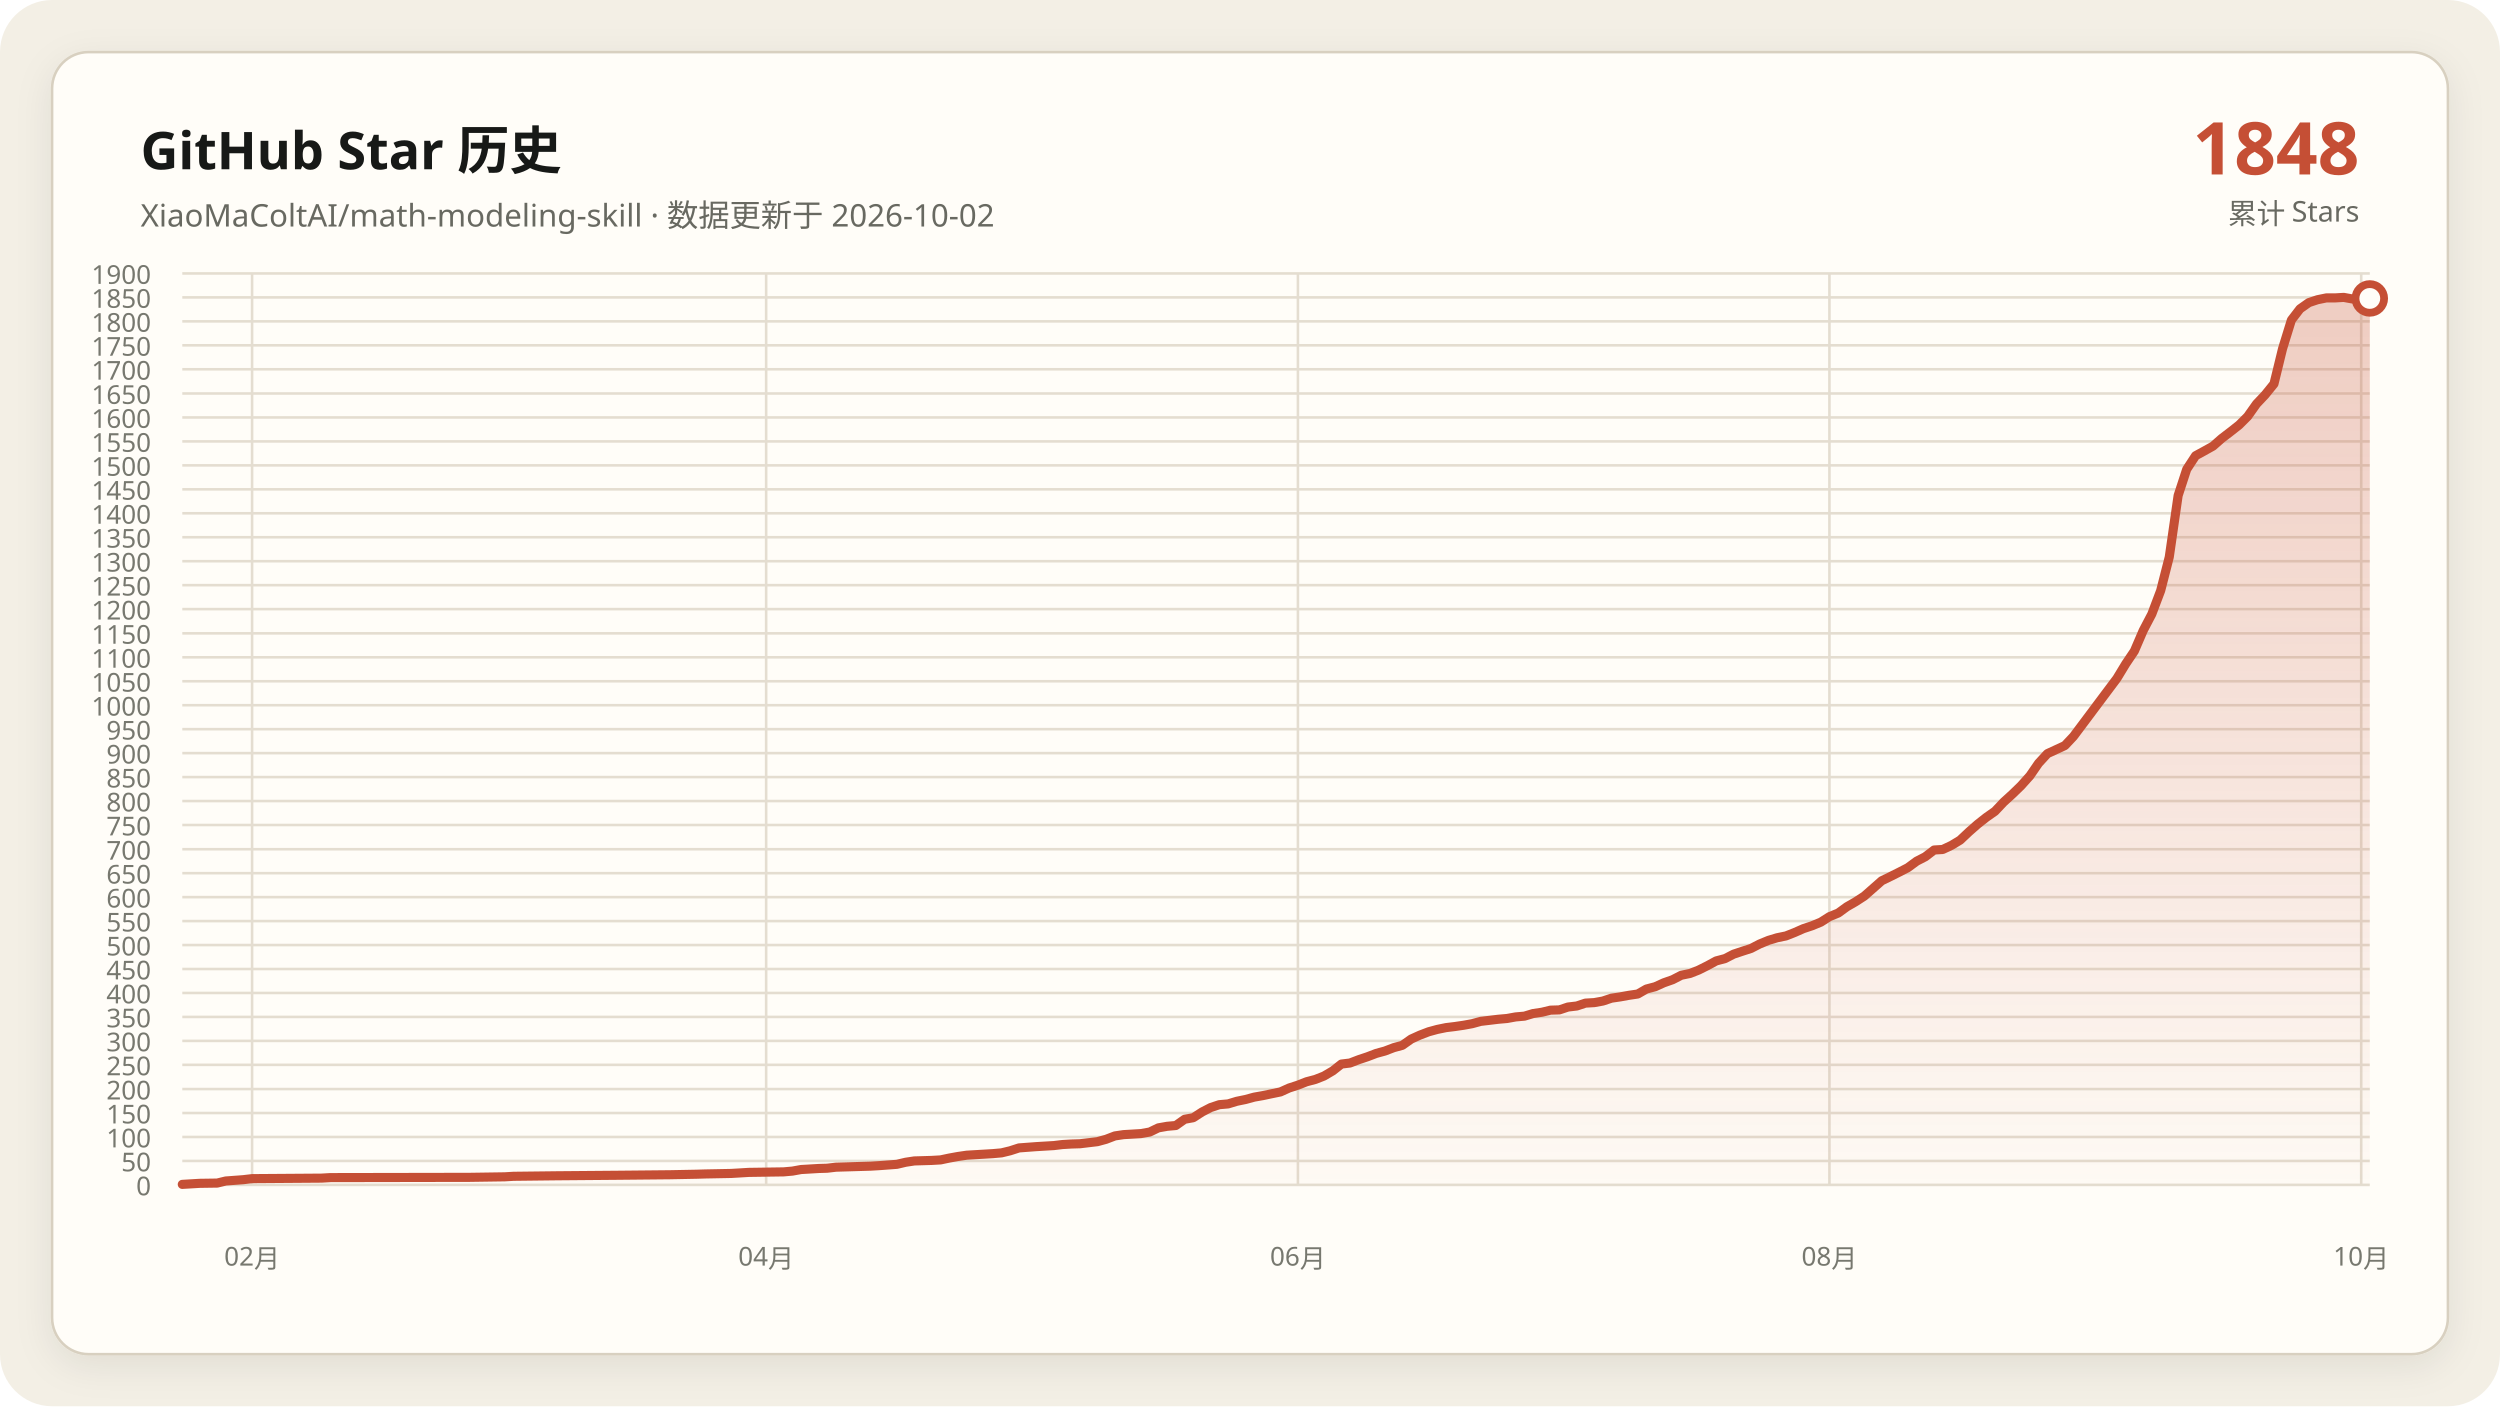
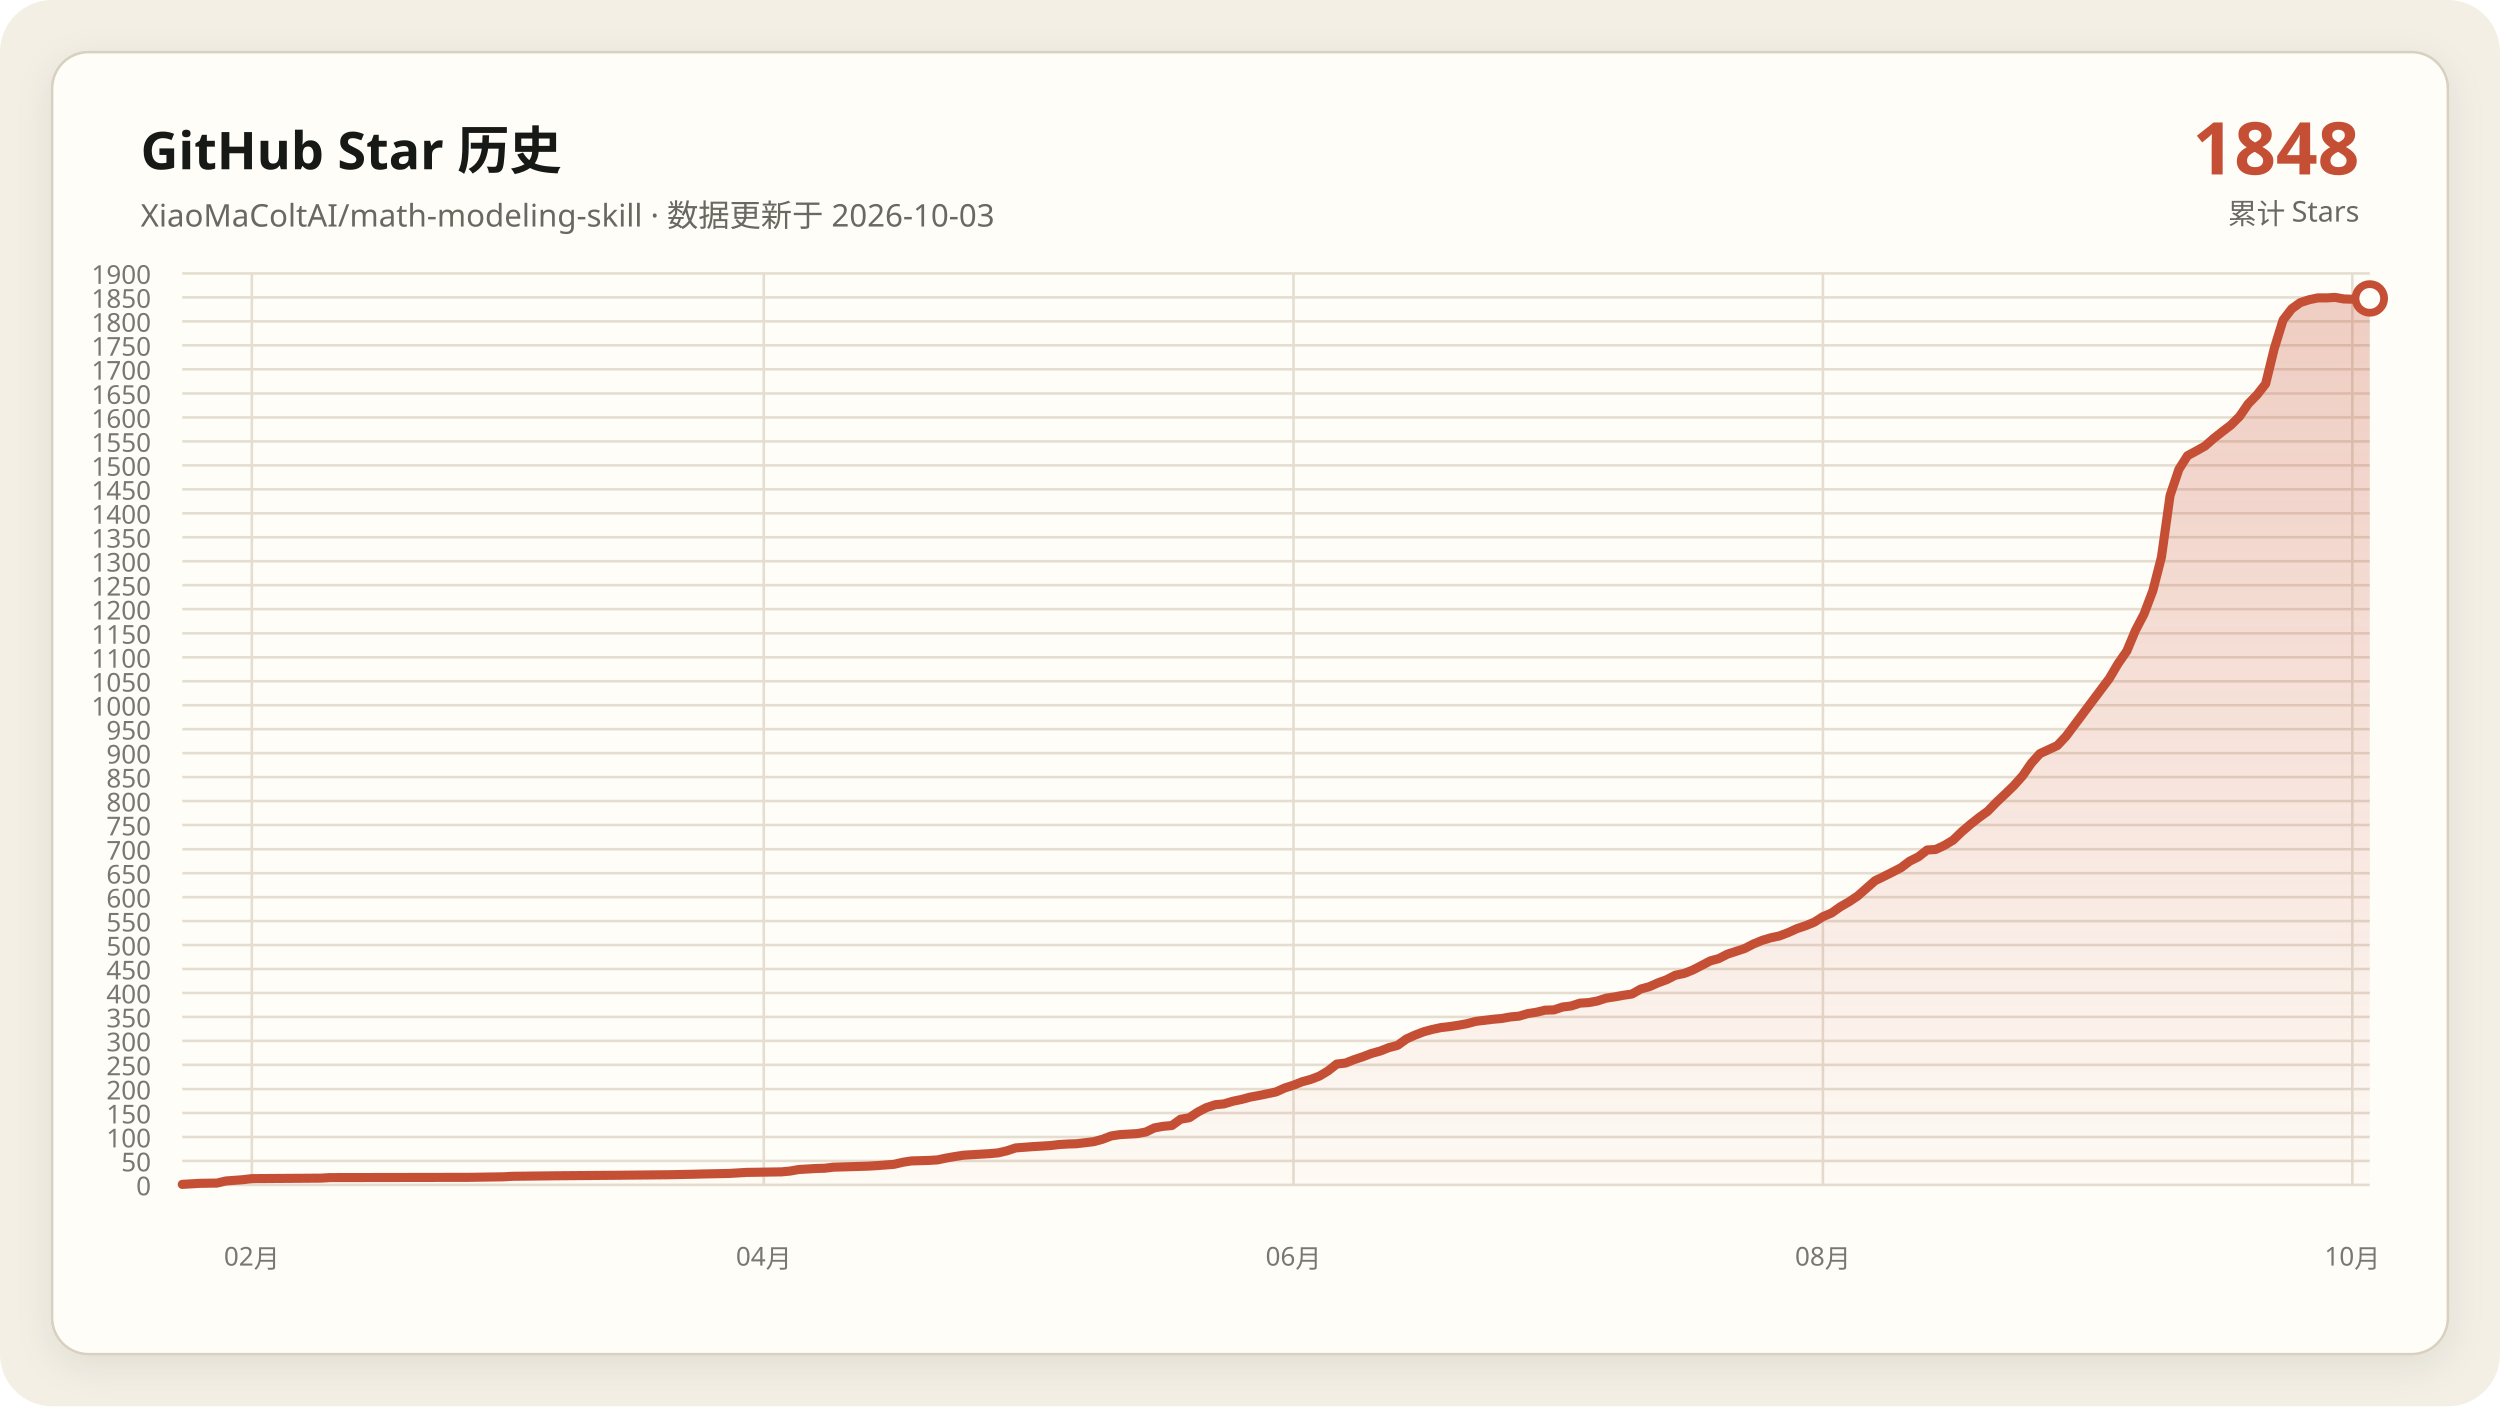
<svg xmlns="http://www.w3.org/2000/svg" data-y-max="1900" viewBox="0 0 960 540" role="img" aria-labelledby="title desc">
  <defs>
    <linearGradient id="area" x1="0" y1="0" x2="0" y2="1">
      <stop offset="0" stop-color="#c54f35" stop-opacity=".28" />
      <stop offset="1" stop-color="#c54f35" stop-opacity=".02" />
    </linearGradient>
    <filter id="shadow" x="-10%" y="-10%" width="120%" height="120%">
      <feDropShadow dx="0" dy="4" stdDeviation="7" flood-color="#171917" flood-opacity=".08" />
    </filter>
  </defs>
  <rect width="960" height="540" rx="20" fill="#f3efe5" />
  <rect x="20" y="20" width="920" height="500" rx="14" fill="#fffdf8" stroke="#d8d0c0" filter="url(#shadow)" />
  <g font-family="Segoe UI, Microsoft YaHei, sans-serif">
    <text x="54" y="65" fill="#171917" font-size="20" font-weight="700">GitHub Star 历史</text>
-     <text x="54" y="87" fill="#686961" font-size="12">XiaoMaColtAI/math-modeling-skill · 数据更新于 2026-10-02</text>
+     <text x="54" y="87" fill="#686961" font-size="12">XiaoMaColtAI/math-modeling-skill · 数据更新于 2026-10-03</text>
    <text x="906" y="67" fill="#c54f35" font-size="28" font-weight="750" text-anchor="end">1848</text>
    <text x="906" y="86" fill="#686961" font-size="11" text-anchor="end">累计 Stars</text>
    <g fill="#77786f" font-size="10">
      <path d="M70 455.0H910" fill="none" stroke="#e4ddd0" stroke-width="1" />
      <text data-y-tick="true" x="58" y="459.0" text-anchor="end">0</text>
      <path d="M70 445.8H910" fill="none" stroke="#e4ddd0" stroke-width="1" />
      <text data-y-tick="true" x="58" y="449.8" text-anchor="end">50</text>
      <path d="M70 436.6H910" fill="none" stroke="#e4ddd0" stroke-width="1" />
      <text data-y-tick="true" x="58" y="440.6" text-anchor="end">100</text>
      <path d="M70 427.4H910" fill="none" stroke="#e4ddd0" stroke-width="1" />
      <text data-y-tick="true" x="58" y="431.4" text-anchor="end">150</text>
      <path d="M70 418.2H910" fill="none" stroke="#e4ddd0" stroke-width="1" />
      <text data-y-tick="true" x="58" y="422.2" text-anchor="end">200</text>
      <path d="M70 408.9H910" fill="none" stroke="#e4ddd0" stroke-width="1" />
      <text data-y-tick="true" x="58" y="412.9" text-anchor="end">250</text>
      <path d="M70 399.7H910" fill="none" stroke="#e4ddd0" stroke-width="1" />
      <text data-y-tick="true" x="58" y="403.7" text-anchor="end">300</text>
      <path d="M70 390.5H910" fill="none" stroke="#e4ddd0" stroke-width="1" />
      <text data-y-tick="true" x="58" y="394.5" text-anchor="end">350</text>
      <path d="M70 381.3H910" fill="none" stroke="#e4ddd0" stroke-width="1" />
      <text data-y-tick="true" x="58" y="385.3" text-anchor="end">400</text>
      <path d="M70 372.1H910" fill="none" stroke="#e4ddd0" stroke-width="1" />
      <text data-y-tick="true" x="58" y="376.1" text-anchor="end">450</text>
      <path d="M70 362.9H910" fill="none" stroke="#e4ddd0" stroke-width="1" />
      <text data-y-tick="true" x="58" y="366.9" text-anchor="end">500</text>
      <path d="M70 353.7H910" fill="none" stroke="#e4ddd0" stroke-width="1" />
      <text data-y-tick="true" x="58" y="357.7" text-anchor="end">550</text>
      <path d="M70 344.5H910" fill="none" stroke="#e4ddd0" stroke-width="1" />
      <text data-y-tick="true" x="58" y="348.5" text-anchor="end">600</text>
      <path d="M70 335.3H910" fill="none" stroke="#e4ddd0" stroke-width="1" />
      <text data-y-tick="true" x="58" y="339.3" text-anchor="end">650</text>
      <path d="M70 326.1H910" fill="none" stroke="#e4ddd0" stroke-width="1" />
      <text data-y-tick="true" x="58" y="330.1" text-anchor="end">700</text>
      <path d="M70 316.8H910" fill="none" stroke="#e4ddd0" stroke-width="1" />
      <text data-y-tick="true" x="58" y="320.8" text-anchor="end">750</text>
      <path d="M70 307.6H910" fill="none" stroke="#e4ddd0" stroke-width="1" />
      <text data-y-tick="true" x="58" y="311.6" text-anchor="end">800</text>
      <path d="M70 298.4H910" fill="none" stroke="#e4ddd0" stroke-width="1" />
      <text data-y-tick="true" x="58" y="302.4" text-anchor="end">850</text>
      <path d="M70 289.2H910" fill="none" stroke="#e4ddd0" stroke-width="1" />
      <text data-y-tick="true" x="58" y="293.2" text-anchor="end">900</text>
      <path d="M70 280.0H910" fill="none" stroke="#e4ddd0" stroke-width="1" />
      <text data-y-tick="true" x="58" y="284.0" text-anchor="end">950</text>
      <path d="M70 270.8H910" fill="none" stroke="#e4ddd0" stroke-width="1" />
      <text data-y-tick="true" x="58" y="274.8" text-anchor="end">1000</text>
      <path d="M70 261.6H910" fill="none" stroke="#e4ddd0" stroke-width="1" />
      <text data-y-tick="true" x="58" y="265.6" text-anchor="end">1050</text>
      <path d="M70 252.4H910" fill="none" stroke="#e4ddd0" stroke-width="1" />
      <text data-y-tick="true" x="58" y="256.4" text-anchor="end">1100</text>
      <path d="M70 243.2H910" fill="none" stroke="#e4ddd0" stroke-width="1" />
      <text data-y-tick="true" x="58" y="247.2" text-anchor="end">1150</text>
      <path d="M70 233.9H910" fill="none" stroke="#e4ddd0" stroke-width="1" />
      <text data-y-tick="true" x="58" y="237.9" text-anchor="end">1200</text>
      <path d="M70 224.7H910" fill="none" stroke="#e4ddd0" stroke-width="1" />
      <text data-y-tick="true" x="58" y="228.7" text-anchor="end">1250</text>
      <path d="M70 215.5H910" fill="none" stroke="#e4ddd0" stroke-width="1" />
      <text data-y-tick="true" x="58" y="219.5" text-anchor="end">1300</text>
      <path d="M70 206.3H910" fill="none" stroke="#e4ddd0" stroke-width="1" />
      <text data-y-tick="true" x="58" y="210.3" text-anchor="end">1350</text>
      <path d="M70 197.1H910" fill="none" stroke="#e4ddd0" stroke-width="1" />
      <text data-y-tick="true" x="58" y="201.1" text-anchor="end">1400</text>
      <path d="M70 187.9H910" fill="none" stroke="#e4ddd0" stroke-width="1" />
      <text data-y-tick="true" x="58" y="191.9" text-anchor="end">1450</text>
      <path d="M70 178.7H910" fill="none" stroke="#e4ddd0" stroke-width="1" />
      <text data-y-tick="true" x="58" y="182.7" text-anchor="end">1500</text>
      <path d="M70 169.5H910" fill="none" stroke="#e4ddd0" stroke-width="1" />
      <text data-y-tick="true" x="58" y="173.5" text-anchor="end">1550</text>
      <path d="M70 160.3H910" fill="none" stroke="#e4ddd0" stroke-width="1" />
      <text data-y-tick="true" x="58" y="164.3" text-anchor="end">1600</text>
      <path d="M70 151.1H910" fill="none" stroke="#e4ddd0" stroke-width="1" />
      <text data-y-tick="true" x="58" y="155.1" text-anchor="end">1650</text>
      <path d="M70 141.8H910" fill="none" stroke="#e4ddd0" stroke-width="1" />
      <text data-y-tick="true" x="58" y="145.8" text-anchor="end">1700</text>
      <path d="M70 132.6H910" fill="none" stroke="#e4ddd0" stroke-width="1" />
      <text data-y-tick="true" x="58" y="136.6" text-anchor="end">1750</text>
      <path d="M70 123.4H910" fill="none" stroke="#e4ddd0" stroke-width="1" />
      <text data-y-tick="true" x="58" y="127.4" text-anchor="end">1800</text>
      <path d="M70 114.2H910" fill="none" stroke="#e4ddd0" stroke-width="1" />
      <text data-y-tick="true" x="58" y="118.2" text-anchor="end">1850</text>
      <path d="M70 105.0H910" fill="none" stroke="#e4ddd0" stroke-width="1" />
      <text data-y-tick="true" x="58" y="109.0" text-anchor="end">1900</text>
-       <path d="M96.8 105V455" fill="none" stroke="#e4ddd0" stroke-width="1" />
-       <text x="96.8" y="486" text-anchor="middle">02月</text>
-       <path d="M294.2 105V455" fill="none" stroke="#e4ddd0" stroke-width="1" />
-       <text x="294.2" y="486" text-anchor="middle">04月</text>
-       <path d="M498.4 105V455" fill="none" stroke="#e4ddd0" stroke-width="1" />
-       <text x="498.4" y="486" text-anchor="middle">06月</text>
-       <path d="M702.5 105V455" fill="none" stroke="#e4ddd0" stroke-width="1" />
-       <text x="702.5" y="486" text-anchor="middle">08月</text>
-       <path d="M906.7 105V455" fill="none" stroke="#e4ddd0" stroke-width="1" />
-       <text x="906.7" y="486" text-anchor="middle">10月</text>
+       <path d="M96.7 105V455" fill="none" stroke="#e4ddd0" stroke-width="1" />
+       <text x="96.7" y="486" text-anchor="middle">02月</text>
+       <path d="M293.3 105V455" fill="none" stroke="#e4ddd0" stroke-width="1" />
+       <text x="293.3" y="486" text-anchor="middle">04月</text>
+       <path d="M496.7 105V455" fill="none" stroke="#e4ddd0" stroke-width="1" />
+       <text x="496.7" y="486" text-anchor="middle">06月</text>
+       <path d="M700.0 105V455" fill="none" stroke="#e4ddd0" stroke-width="1" />
+       <text x="700.0" y="486" text-anchor="middle">08月</text>
+       <path d="M903.3 105V455" fill="none" stroke="#e4ddd0" stroke-width="1" />
+       <text x="903.3" y="486" text-anchor="middle">10月</text>
    </g>
-     <polygon fill="url(#area)" points="70.0,455 70.0,454.8 76.7,454.4 83.4,454.3 86.7,453.5 93.4,453.0 96.8,452.6 123.5,452.4 126.9,452.2 180.4,452.1 193.8,451.9 197.2,451.7 213.9,451.5 237.3,451.3 257.4,451.1 267.5,450.9 270.8,450.8 280.8,450.6 284.2,450.4 287.5,450.2 300.9,450.0 304.3,449.7 307.6,449.1 311.0,448.9 314.3,448.7 317.6,448.6 321.0,448.2 327.7,448.0 334.4,447.8 337.7,447.6 344.4,447.1 347.8,446.3 351.1,445.8 357.8,445.6 361.2,445.4 364.5,444.7 367.8,444.1 371.2,443.6 374.5,443.4 377.9,443.2 381.2,443.0 384.6,442.7 387.9,441.9 391.3,440.8 398.0,440.3 404.7,439.9 408.0,439.5 411.4,439.3 414.7,439.2 421.4,438.4 424.7,437.5 428.1,436.2 431.4,435.7 434.8,435.5 438.1,435.3 441.5,434.7 444.8,433.1 448.2,432.5 451.5,432.2 454.9,429.8 458.2,429.2 461.6,427.0 464.9,425.3 468.2,424.2 471.6,423.9 474.9,422.9 478.3,422.2 481.6,421.3 485.0,420.7 488.3,420.0 491.7,419.3 495.0,417.8 498.4,416.7 501.7,415.4 505.1,414.5 508.4,413.2 511.8,411.2 515.1,408.6 518.4,408.2 521.8,406.9 525.1,405.8 528.5,404.5 531.8,403.6 535.2,402.3 538.5,401.4 541.9,399.0 545.2,397.5 548.6,396.2 551.9,395.3 555.3,394.6 558.6,394.2 562.0,393.7 565.3,393.1 568.6,392.2 572.0,391.8 575.3,391.4 578.7,391.1 582.0,390.5 585.4,390.2 588.7,389.2 592.1,388.7 595.4,387.9 598.8,387.8 602.1,386.7 605.5,386.3 608.8,385.2 612.2,385.0 615.5,384.4 618.8,383.3 622.2,382.8 625.5,382.2 628.9,381.7 632.2,379.8 635.6,378.9 638.9,377.4 642.3,376.2 645.6,374.5 649.0,373.8 652.3,372.5 655.7,370.8 659.0,369.0 662.4,368.1 665.7,366.4 669.0,365.3 672.4,364.2 675.7,362.5 679.1,361.1 682.4,360.1 685.8,359.4 689.1,358.1 692.5,356.6 695.8,355.5 699.2,354.1 702.5,352.0 705.9,350.6 709.2,348.2 712.5,346.3 715.9,344.1 722.6,338.2 725.9,336.6 729.3,334.9 732.6,333.2 736.0,330.7 739.3,329.0 742.7,326.4 746.0,326.2 749.4,324.6 752.7,322.6 756.1,319.4 759.4,316.5 762.7,313.9 766.1,311.5 769.4,308.0 772.8,304.9 776.1,301.7 779.5,297.9 782.8,293.1 786.2,289.4 792.9,286.3 796.2,282.8 812.9,260.5 816.3,254.9 819.6,250.0 823.0,242.1 826.3,235.8 829.7,226.8 833.0,213.9 836.4,190.3 839.7,180.2 843.1,175.0 846.4,173.2 849.8,171.3 853.1,168.4 856.5,165.8 859.8,163.2 863.1,159.9 866.5,155.1 869.8,151.6 873.2,147.4 876.5,133.9 879.9,122.9 883.2,118.6 886.6,116.2 889.9,115.1 893.3,114.4 896.6,114.4 900.0,114.2 903.3,114.8 906.7,114.9 910.0,114.6 910.0,455" />
-     <polyline fill="none" stroke="#c54f35" stroke-width="3.5" stroke-linecap="round" stroke-linejoin="round" points="70.0,454.8 76.7,454.4 83.4,454.3 86.7,453.5 93.4,453.0 96.8,452.6 123.5,452.4 126.9,452.2 180.4,452.1 193.8,451.9 197.2,451.7 213.9,451.5 237.3,451.3 257.4,451.1 267.5,450.9 270.8,450.8 280.8,450.6 284.2,450.4 287.5,450.2 300.9,450.0 304.3,449.7 307.6,449.1 311.0,448.9 314.3,448.7 317.6,448.6 321.0,448.2 327.7,448.0 334.4,447.8 337.7,447.6 344.4,447.1 347.8,446.3 351.1,445.8 357.8,445.6 361.2,445.4 364.5,444.7 367.8,444.1 371.2,443.6 374.5,443.4 377.9,443.2 381.2,443.0 384.6,442.7 387.9,441.9 391.3,440.8 398.0,440.3 404.7,439.9 408.0,439.5 411.4,439.3 414.7,439.2 421.4,438.4 424.7,437.5 428.1,436.2 431.4,435.7 434.8,435.5 438.1,435.3 441.5,434.7 444.8,433.1 448.2,432.5 451.5,432.2 454.9,429.8 458.2,429.2 461.6,427.0 464.9,425.3 468.2,424.2 471.6,423.9 474.9,422.9 478.3,422.2 481.6,421.3 485.0,420.7 488.3,420.0 491.7,419.3 495.0,417.8 498.4,416.7 501.7,415.4 505.1,414.5 508.4,413.2 511.8,411.2 515.1,408.6 518.4,408.2 521.8,406.9 525.1,405.8 528.5,404.5 531.8,403.6 535.2,402.3 538.5,401.4 541.9,399.0 545.2,397.5 548.6,396.2 551.9,395.3 555.3,394.6 558.6,394.2 562.0,393.7 565.3,393.1 568.6,392.2 572.0,391.8 575.3,391.4 578.7,391.1 582.0,390.5 585.4,390.2 588.7,389.2 592.1,388.7 595.4,387.9 598.8,387.8 602.1,386.7 605.5,386.3 608.8,385.2 612.2,385.0 615.5,384.4 618.8,383.3 622.2,382.8 625.5,382.2 628.9,381.7 632.2,379.8 635.6,378.9 638.9,377.4 642.3,376.2 645.6,374.5 649.0,373.8 652.3,372.5 655.7,370.8 659.0,369.0 662.4,368.1 665.7,366.4 669.0,365.3 672.4,364.2 675.7,362.5 679.1,361.1 682.4,360.1 685.8,359.4 689.1,358.1 692.5,356.6 695.8,355.5 699.2,354.1 702.5,352.0 705.9,350.6 709.2,348.2 712.5,346.3 715.9,344.1 722.6,338.2 725.9,336.6 729.3,334.9 732.6,333.2 736.0,330.7 739.3,329.0 742.7,326.4 746.0,326.2 749.4,324.6 752.7,322.6 756.1,319.4 759.4,316.5 762.7,313.9 766.1,311.5 769.4,308.0 772.8,304.9 776.1,301.7 779.5,297.9 782.8,293.1 786.2,289.4 792.9,286.3 796.2,282.8 812.9,260.5 816.3,254.9 819.6,250.0 823.0,242.1 826.3,235.8 829.7,226.8 833.0,213.9 836.4,190.3 839.7,180.2 843.1,175.0 846.4,173.2 849.8,171.3 853.1,168.4 856.5,165.8 859.8,163.2 863.1,159.9 866.5,155.1 869.8,151.6 873.2,147.4 876.5,133.9 879.9,122.9 883.2,118.6 886.6,116.2 889.9,115.1 893.3,114.4 896.6,114.4 900.0,114.2 903.3,114.8 906.7,114.9 910.0,114.6" />
+     <polygon fill="url(#area)" points="70.0,455 70.0,454.8 76.7,454.4 83.3,454.3 86.7,453.5 93.3,453.0 96.7,452.6 123.3,452.4 126.7,452.2 180.0,452.1 193.3,451.9 196.7,451.7 213.3,451.5 236.7,451.3 256.7,451.1 266.7,450.9 270.0,450.8 280.0,450.6 283.3,450.4 286.7,450.2 300.0,450.0 303.3,449.7 306.7,449.1 310.0,448.9 313.3,448.7 316.7,448.6 320.0,448.2 326.7,448.0 333.3,447.8 336.7,447.6 343.3,447.1 346.7,446.3 350.0,445.8 356.7,445.6 360.0,445.4 363.3,444.7 366.7,444.1 370.0,443.6 373.3,443.4 376.7,443.2 380.0,443.0 383.3,442.7 386.7,441.9 390.0,440.8 396.7,440.3 403.3,439.9 406.7,439.5 410.0,439.3 413.3,439.2 420.0,438.4 423.3,437.5 426.7,436.2 430.0,435.7 433.3,435.5 436.7,435.3 440.0,434.7 443.3,433.1 446.7,432.5 450.0,432.2 453.3,429.8 456.7,429.2 460.0,427.0 463.3,425.3 466.7,424.2 470.0,423.9 473.3,422.9 476.7,422.2 480.0,421.3 483.3,420.7 486.7,420.0 490.0,419.3 493.3,417.8 496.7,416.7 500.0,415.4 503.3,414.5 506.7,413.2 510.0,411.2 513.3,408.6 516.7,408.2 520.0,406.9 523.3,405.8 526.7,404.5 530.0,403.6 533.3,402.3 536.7,401.4 540.0,399.0 543.3,397.5 546.7,396.2 550.0,395.3 553.3,394.6 556.7,394.2 560.0,393.7 563.3,393.1 566.7,392.2 570.0,391.8 573.3,391.4 576.7,391.1 580.0,390.5 583.3,390.2 586.7,389.2 590.0,388.7 593.3,387.9 596.7,387.8 600.0,386.7 603.3,386.3 606.7,385.2 610.0,385.0 613.3,384.4 616.7,383.3 620.0,382.8 623.3,382.2 626.7,381.7 630.0,379.8 633.3,378.9 636.7,377.4 640.0,376.2 643.3,374.5 646.7,373.8 650.0,372.5 653.3,370.8 656.7,369.0 660.0,368.1 663.3,366.4 666.7,365.3 670.0,364.2 673.3,362.5 676.7,361.1 680.0,360.1 683.3,359.4 686.7,358.1 690.0,356.6 693.3,355.5 696.7,354.1 700.0,352.0 703.3,350.6 706.7,348.2 710.0,346.3 713.3,344.1 720.0,338.2 723.3,336.6 726.7,334.9 730.0,333.2 733.3,330.7 736.7,329.0 740.0,326.4 743.3,326.2 746.7,324.6 750.0,322.6 753.3,319.4 756.7,316.5 760.0,313.9 763.3,311.5 766.7,308.0 770.0,304.9 773.3,301.7 776.7,297.9 780.0,293.1 783.3,289.4 790.0,286.3 793.3,282.8 810.0,260.5 813.3,254.9 816.7,250.0 820.0,242.1 823.3,235.8 826.7,226.8 830.0,213.9 833.3,190.3 836.7,180.2 840.0,175.0 843.3,173.2 846.7,171.3 850.0,168.4 853.3,165.8 856.7,163.2 860.0,159.9 863.3,155.1 866.7,151.6 870.0,147.4 873.3,133.9 876.7,122.9 880.0,118.6 883.3,116.2 886.7,115.1 890.0,114.4 893.3,114.4 896.7,114.2 900.0,114.8 903.3,114.9 906.7,114.6 910.0,114.6 910.0,455" />
+     <polyline fill="none" stroke="#c54f35" stroke-width="3.5" stroke-linecap="round" stroke-linejoin="round" points="70.0,454.8 76.7,454.4 83.3,454.3 86.7,453.5 93.3,453.0 96.7,452.6 123.3,452.4 126.7,452.2 180.0,452.1 193.3,451.9 196.7,451.7 213.3,451.5 236.7,451.3 256.7,451.1 266.7,450.9 270.0,450.8 280.0,450.6 283.3,450.4 286.7,450.2 300.0,450.0 303.3,449.7 306.7,449.1 310.0,448.9 313.3,448.7 316.7,448.6 320.0,448.2 326.7,448.0 333.3,447.8 336.7,447.6 343.3,447.1 346.7,446.3 350.0,445.8 356.7,445.6 360.0,445.4 363.3,444.7 366.7,444.1 370.0,443.6 373.3,443.4 376.7,443.2 380.0,443.0 383.3,442.7 386.7,441.9 390.0,440.8 396.7,440.3 403.3,439.9 406.7,439.5 410.0,439.3 413.3,439.2 420.0,438.4 423.3,437.5 426.7,436.2 430.0,435.7 433.3,435.5 436.7,435.3 440.0,434.7 443.3,433.1 446.7,432.5 450.0,432.2 453.3,429.8 456.7,429.2 460.0,427.0 463.3,425.3 466.7,424.2 470.0,423.9 473.3,422.9 476.7,422.2 480.0,421.3 483.3,420.7 486.7,420.0 490.0,419.3 493.3,417.8 496.7,416.7 500.0,415.4 503.3,414.5 506.7,413.2 510.0,411.2 513.3,408.6 516.7,408.2 520.0,406.9 523.3,405.8 526.7,404.5 530.0,403.6 533.3,402.3 536.7,401.4 540.0,399.0 543.3,397.5 546.7,396.2 550.0,395.3 553.3,394.6 556.7,394.2 560.0,393.7 563.3,393.1 566.7,392.2 570.0,391.8 573.3,391.4 576.7,391.1 580.0,390.5 583.3,390.2 586.7,389.2 590.0,388.7 593.3,387.9 596.7,387.8 600.0,386.7 603.3,386.3 606.7,385.2 610.0,385.0 613.3,384.4 616.7,383.3 620.0,382.8 623.3,382.2 626.7,381.7 630.0,379.8 633.3,378.9 636.7,377.4 640.0,376.2 643.3,374.5 646.7,373.8 650.0,372.5 653.3,370.8 656.7,369.0 660.0,368.1 663.3,366.4 666.7,365.3 670.0,364.2 673.3,362.5 676.7,361.1 680.0,360.1 683.3,359.4 686.7,358.1 690.0,356.6 693.3,355.5 696.7,354.1 700.0,352.0 703.3,350.6 706.7,348.2 710.0,346.3 713.3,344.1 720.0,338.2 723.3,336.6 726.7,334.9 730.0,333.2 733.3,330.7 736.7,329.0 740.0,326.4 743.3,326.2 746.7,324.6 750.0,322.6 753.3,319.4 756.7,316.5 760.0,313.9 763.3,311.5 766.7,308.0 770.0,304.9 773.3,301.7 776.7,297.9 780.0,293.1 783.3,289.4 790.0,286.3 793.3,282.8 810.0,260.5 813.3,254.9 816.7,250.0 820.0,242.1 823.3,235.8 826.7,226.8 830.0,213.9 833.3,190.3 836.7,180.2 840.0,175.0 843.3,173.2 846.7,171.3 850.0,168.4 853.3,165.8 856.7,163.2 860.0,159.9 863.3,155.1 866.7,151.6 870.0,147.4 873.3,133.9 876.7,122.9 880.0,118.6 883.3,116.2 886.7,115.1 890.0,114.4 893.3,114.4 896.7,114.2 900.0,114.8 903.3,114.9 906.7,114.6 910.0,114.6" />
    <circle cx="910.0" cy="114.6" r="5.5" fill="#fffdf8" stroke="#c54f35" stroke-width="3" />
  </g>
</svg>
